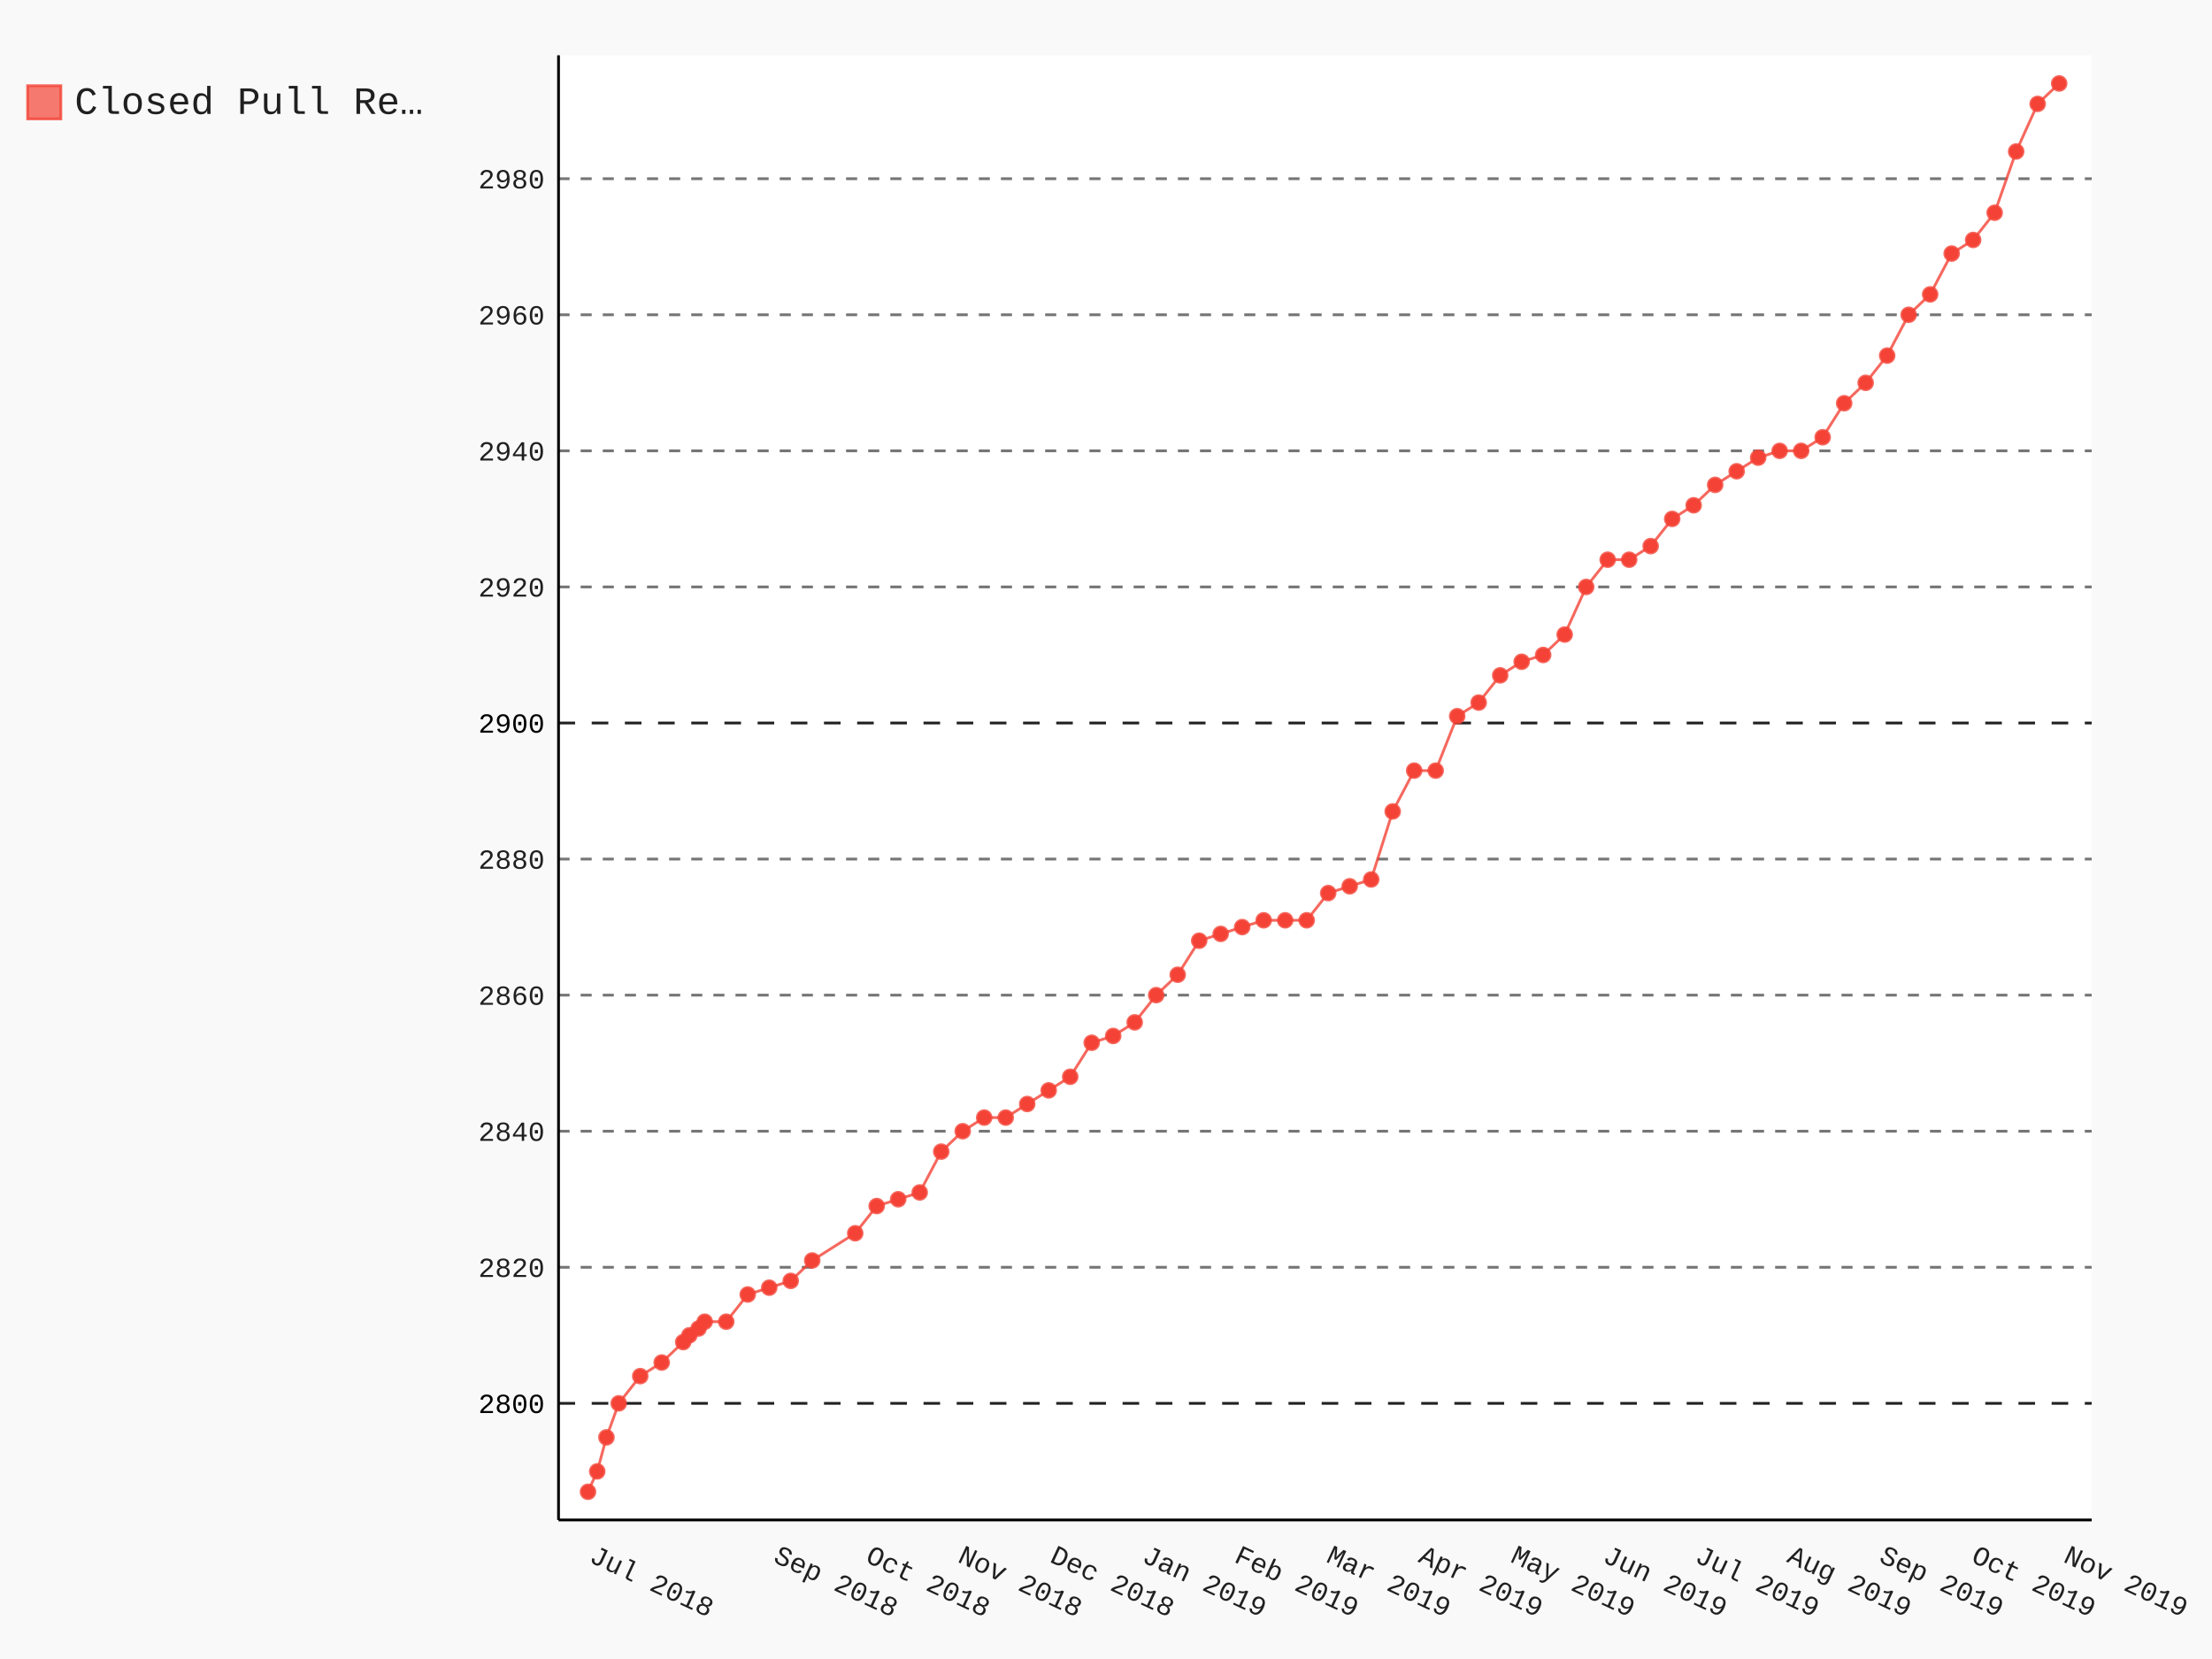
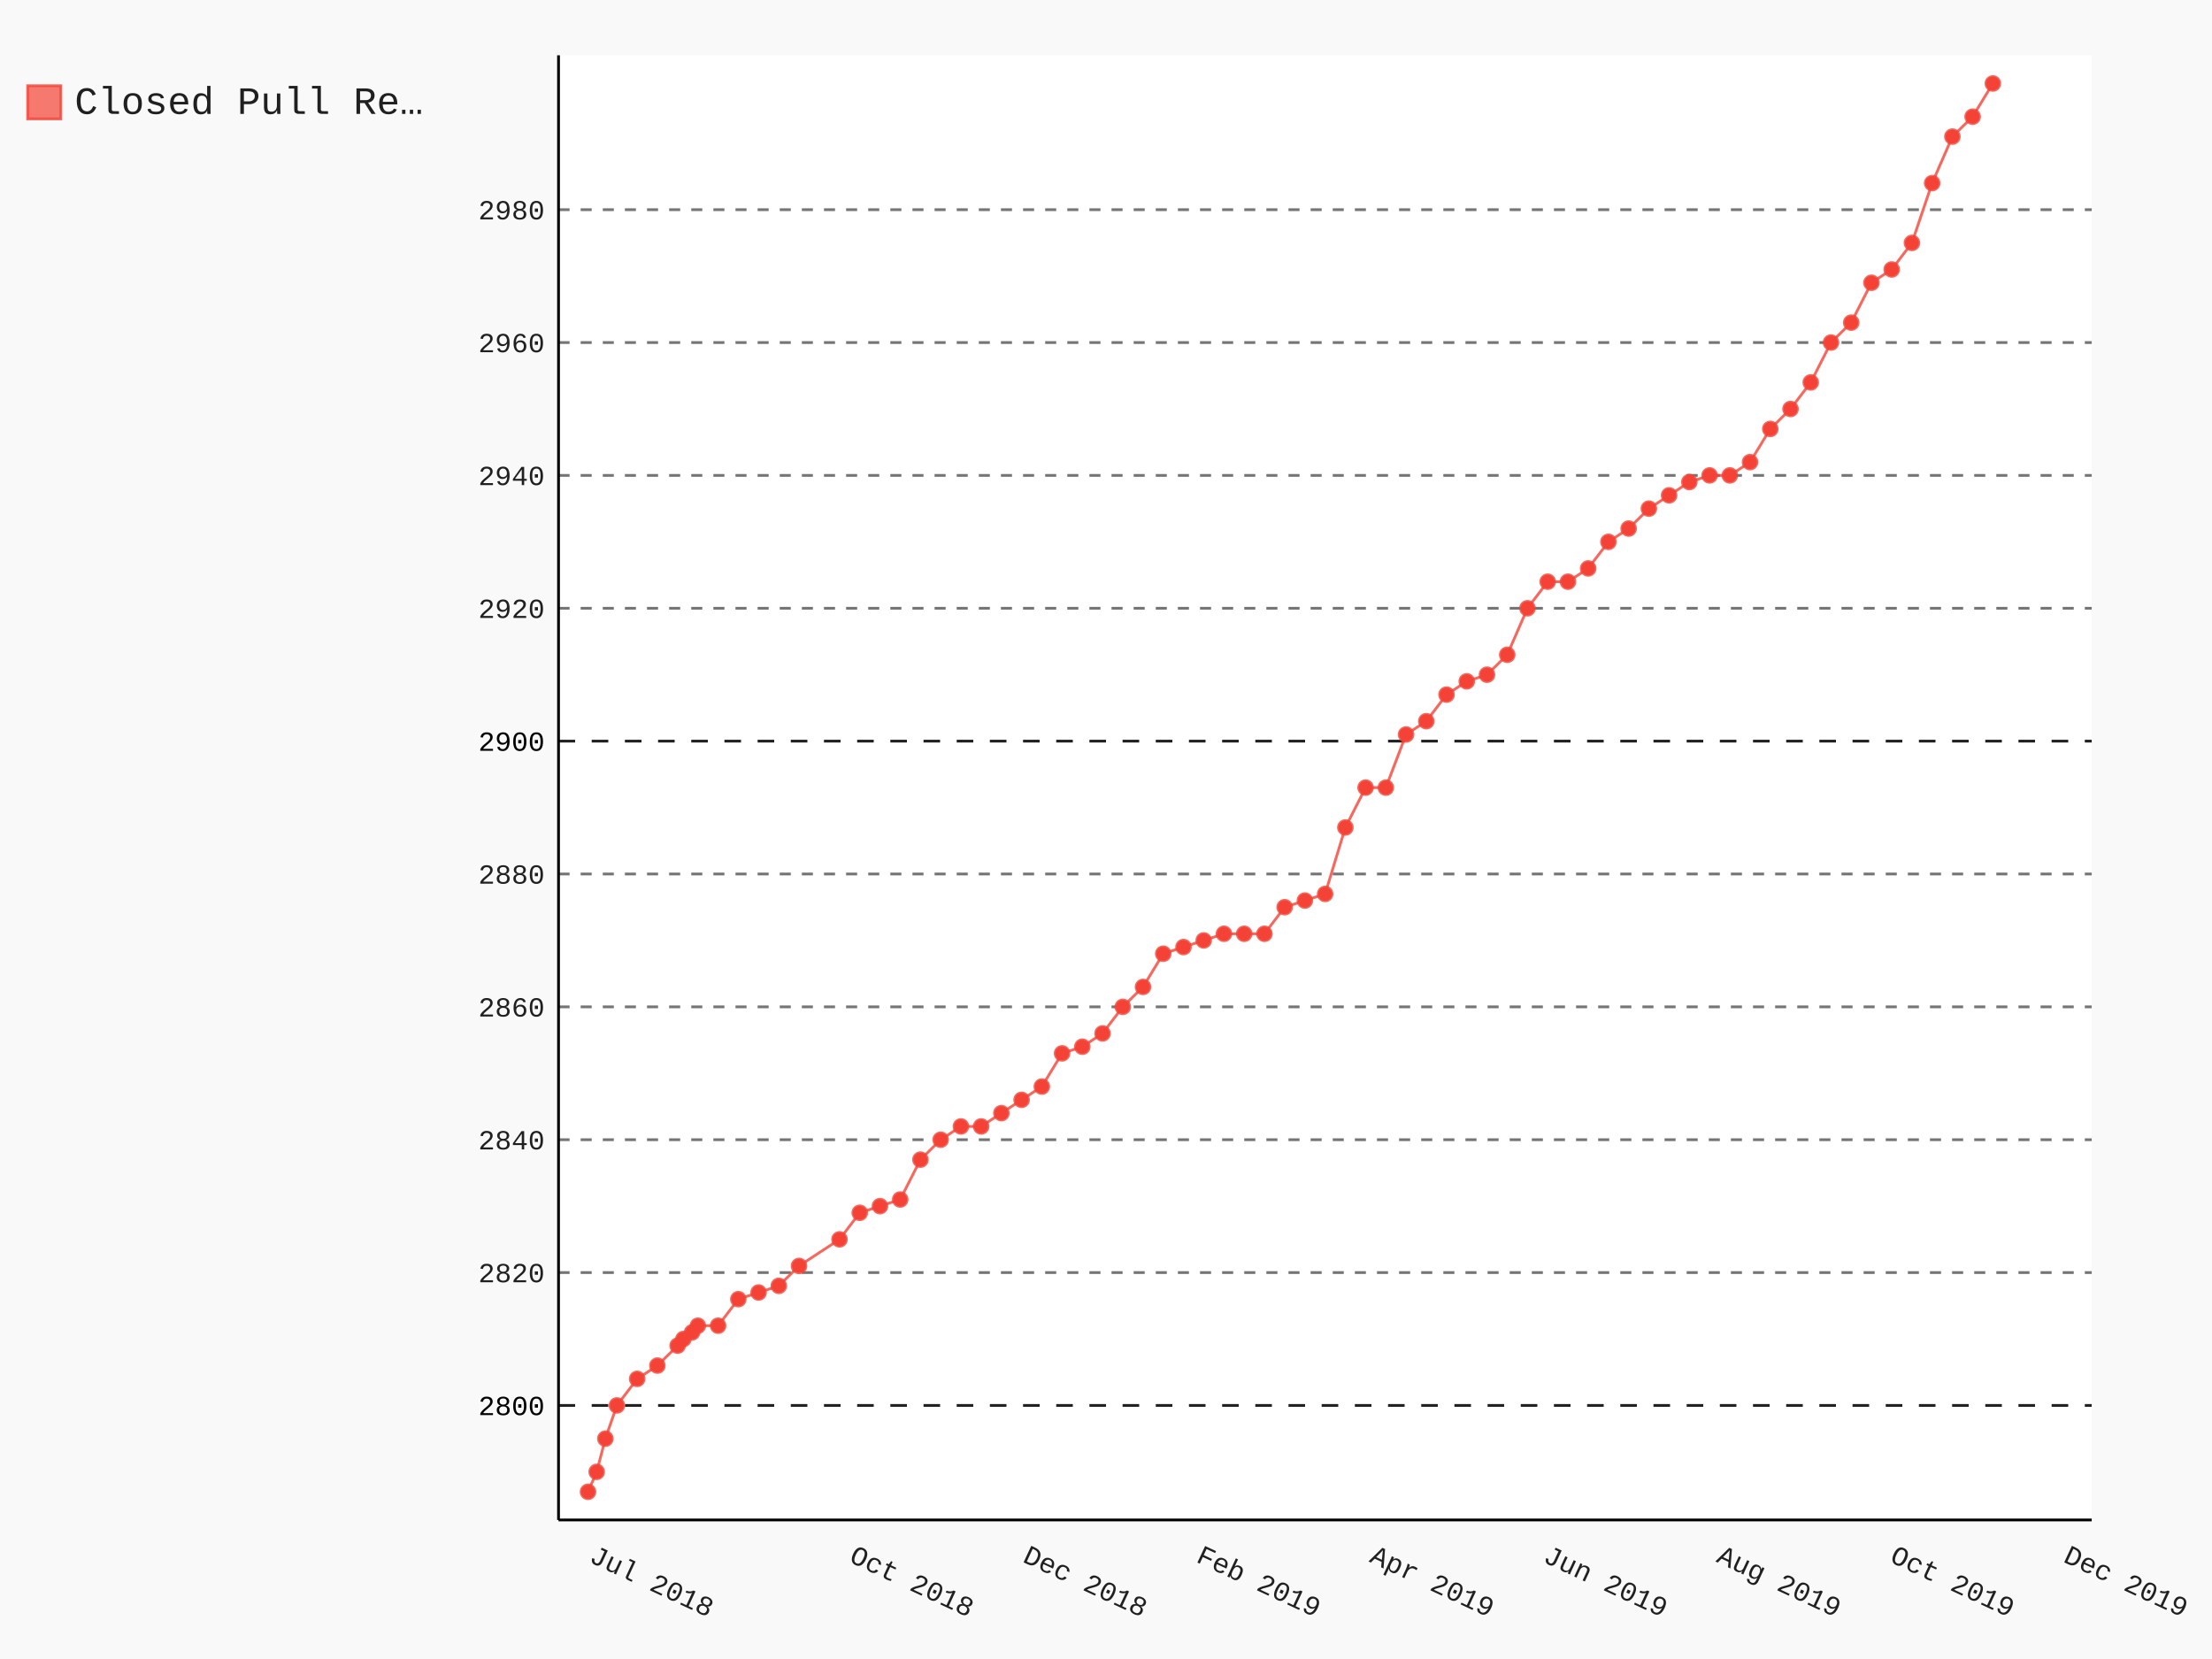
- <svg xmlns="http://www.w3.org/2000/svg" class="pygal-chart" id="chart-80628786-cb16-4808-89a1-1521a8f51339" viewBox="0 0 800 600">
+ <svg xmlns="http://www.w3.org/2000/svg" class="pygal-chart" id="chart-110321c6-9e26-4dbb-8261-86499a029c17" viewBox="0 0 800 600">
  <defs>
-     <style type="text/css">#chart-80628786-cb16-4808-89a1-1521a8f51339{-webkit-user-select:none;-webkit-font-smoothing:antialiased;font-family:Consolas,"Liberation Mono",Menlo,Courier,monospace}#chart-80628786-cb16-4808-89a1-1521a8f51339 .title{font-family:Consolas,"Liberation Mono",Menlo,Courier,monospace;font-size:16px}#chart-80628786-cb16-4808-89a1-1521a8f51339 .legends .legend text{font-family:Consolas,"Liberation Mono",Menlo,Courier,monospace;font-size:14px}#chart-80628786-cb16-4808-89a1-1521a8f51339 .axis text{font-family:Consolas,"Liberation Mono",Menlo,Courier,monospace;font-size:10px}#chart-80628786-cb16-4808-89a1-1521a8f51339 .axis text.major{font-family:Consolas,"Liberation Mono",Menlo,Courier,monospace;font-size:10px}#chart-80628786-cb16-4808-89a1-1521a8f51339 .text-overlay text.value{font-family:Consolas,"Liberation Mono",Menlo,Courier,monospace;font-size:16px}#chart-80628786-cb16-4808-89a1-1521a8f51339 .text-overlay text.label{font-family:Consolas,"Liberation Mono",Menlo,Courier,monospace;font-size:10px}#chart-80628786-cb16-4808-89a1-1521a8f51339 .tooltip{font-family:Consolas,"Liberation Mono",Menlo,Courier,monospace;font-size:14px}#chart-80628786-cb16-4808-89a1-1521a8f51339 text.no_data{font-family:Consolas,"Liberation Mono",Menlo,Courier,monospace;font-size:64px}
- #chart-80628786-cb16-4808-89a1-1521a8f51339{background-color:rgba(249,249,249,1)}#chart-80628786-cb16-4808-89a1-1521a8f51339 path,#chart-80628786-cb16-4808-89a1-1521a8f51339 line,#chart-80628786-cb16-4808-89a1-1521a8f51339 rect,#chart-80628786-cb16-4808-89a1-1521a8f51339 circle{-webkit-transition:150ms;-moz-transition:150ms;transition:150ms}#chart-80628786-cb16-4808-89a1-1521a8f51339 .graph &gt; .background{fill:rgba(249,249,249,1)}#chart-80628786-cb16-4808-89a1-1521a8f51339 .plot &gt; .background{fill:rgba(255,255,255,1)}#chart-80628786-cb16-4808-89a1-1521a8f51339 .graph{fill:rgba(0,0,0,.87)}#chart-80628786-cb16-4808-89a1-1521a8f51339 text.no_data{fill:rgba(0,0,0,1)}#chart-80628786-cb16-4808-89a1-1521a8f51339 .title{fill:rgba(0,0,0,1)}#chart-80628786-cb16-4808-89a1-1521a8f51339 .legends .legend text{fill:rgba(0,0,0,.87)}#chart-80628786-cb16-4808-89a1-1521a8f51339 .legends .legend:hover text{fill:rgba(0,0,0,1)}#chart-80628786-cb16-4808-89a1-1521a8f51339 .axis .line{stroke:rgba(0,0,0,1)}#chart-80628786-cb16-4808-89a1-1521a8f51339 .axis .guide.line{stroke:rgba(0,0,0,.54)}#chart-80628786-cb16-4808-89a1-1521a8f51339 .axis .major.line{stroke:rgba(0,0,0,.87)}#chart-80628786-cb16-4808-89a1-1521a8f51339 .axis text.major{fill:rgba(0,0,0,1)}#chart-80628786-cb16-4808-89a1-1521a8f51339 .axis.y .guides:hover .guide.line,#chart-80628786-cb16-4808-89a1-1521a8f51339 .line-graph .axis.x .guides:hover .guide.line,#chart-80628786-cb16-4808-89a1-1521a8f51339 .stackedline-graph .axis.x .guides:hover .guide.line,#chart-80628786-cb16-4808-89a1-1521a8f51339 .xy-graph .axis.x .guides:hover .guide.line{stroke:rgba(0,0,0,1)}#chart-80628786-cb16-4808-89a1-1521a8f51339 .axis .guides:hover text{fill:rgba(0,0,0,1)}#chart-80628786-cb16-4808-89a1-1521a8f51339 .reactive{fill-opacity:.7;stroke-opacity:.8}#chart-80628786-cb16-4808-89a1-1521a8f51339 .ci{stroke:rgba(0,0,0,.87)}#chart-80628786-cb16-4808-89a1-1521a8f51339 .reactive.active,#chart-80628786-cb16-4808-89a1-1521a8f51339 .active .reactive{fill-opacity:.8;stroke-opacity:.9;stroke-width:4}#chart-80628786-cb16-4808-89a1-1521a8f51339 .ci .reactive.active{stroke-width:1.5}#chart-80628786-cb16-4808-89a1-1521a8f51339 .series text{fill:rgba(0,0,0,1)}#chart-80628786-cb16-4808-89a1-1521a8f51339 .tooltip rect{fill:rgba(255,255,255,1);stroke:rgba(0,0,0,1);-webkit-transition:opacity 150ms;-moz-transition:opacity 150ms;transition:opacity 150ms}#chart-80628786-cb16-4808-89a1-1521a8f51339 .tooltip .label{fill:rgba(0,0,0,.87)}#chart-80628786-cb16-4808-89a1-1521a8f51339 .tooltip .label{fill:rgba(0,0,0,.87)}#chart-80628786-cb16-4808-89a1-1521a8f51339 .tooltip .legend{font-size:.8em;fill:rgba(0,0,0,.54)}#chart-80628786-cb16-4808-89a1-1521a8f51339 .tooltip .x_label{font-size:.6em;fill:rgba(0,0,0,1)}#chart-80628786-cb16-4808-89a1-1521a8f51339 .tooltip .xlink{font-size:.5em;text-decoration:underline}#chart-80628786-cb16-4808-89a1-1521a8f51339 .tooltip .value{font-size:1.5em}#chart-80628786-cb16-4808-89a1-1521a8f51339 .bound{font-size:.5em}#chart-80628786-cb16-4808-89a1-1521a8f51339 .max-value{font-size:.75em;fill:rgba(0,0,0,.54)}#chart-80628786-cb16-4808-89a1-1521a8f51339 .map-element{fill:rgba(255,255,255,1);stroke:rgba(0,0,0,.54) !important}#chart-80628786-cb16-4808-89a1-1521a8f51339 .map-element .reactive{fill-opacity:inherit;stroke-opacity:inherit}#chart-80628786-cb16-4808-89a1-1521a8f51339 .color-0,#chart-80628786-cb16-4808-89a1-1521a8f51339 .color-0 a:visited{stroke:#F44336;fill:#F44336}#chart-80628786-cb16-4808-89a1-1521a8f51339 .text-overlay .color-0 text{fill:black}
- #chart-80628786-cb16-4808-89a1-1521a8f51339 text.no_data{text-anchor:middle}#chart-80628786-cb16-4808-89a1-1521a8f51339 .guide.line{fill:none}#chart-80628786-cb16-4808-89a1-1521a8f51339 .centered{text-anchor:middle}#chart-80628786-cb16-4808-89a1-1521a8f51339 .title{text-anchor:middle}#chart-80628786-cb16-4808-89a1-1521a8f51339 .legends .legend text{fill-opacity:1}#chart-80628786-cb16-4808-89a1-1521a8f51339 .axis.x text{text-anchor:middle}#chart-80628786-cb16-4808-89a1-1521a8f51339 .axis.x:not(.web) text[transform]{text-anchor:start}#chart-80628786-cb16-4808-89a1-1521a8f51339 .axis.x:not(.web) text[transform].backwards{text-anchor:end}#chart-80628786-cb16-4808-89a1-1521a8f51339 .axis.y text{text-anchor:end}#chart-80628786-cb16-4808-89a1-1521a8f51339 .axis.y text[transform].backwards{text-anchor:start}#chart-80628786-cb16-4808-89a1-1521a8f51339 .axis.y2 text{text-anchor:start}#chart-80628786-cb16-4808-89a1-1521a8f51339 .axis.y2 text[transform].backwards{text-anchor:end}#chart-80628786-cb16-4808-89a1-1521a8f51339 .axis .guide.line{stroke-dasharray:4,4}#chart-80628786-cb16-4808-89a1-1521a8f51339 .axis .major.guide.line{stroke-dasharray:6,6}#chart-80628786-cb16-4808-89a1-1521a8f51339 .horizontal .axis.y .guide.line,#chart-80628786-cb16-4808-89a1-1521a8f51339 .horizontal .axis.y2 .guide.line,#chart-80628786-cb16-4808-89a1-1521a8f51339 .vertical .axis.x .guide.line{opacity:0}#chart-80628786-cb16-4808-89a1-1521a8f51339 .horizontal .axis.always_show .guide.line,#chart-80628786-cb16-4808-89a1-1521a8f51339 .vertical .axis.always_show .guide.line{opacity:1 !important}#chart-80628786-cb16-4808-89a1-1521a8f51339 .axis.y .guides:hover .guide.line,#chart-80628786-cb16-4808-89a1-1521a8f51339 .axis.y2 .guides:hover .guide.line,#chart-80628786-cb16-4808-89a1-1521a8f51339 .axis.x .guides:hover .guide.line{opacity:1}#chart-80628786-cb16-4808-89a1-1521a8f51339 .axis .guides:hover text{opacity:1}#chart-80628786-cb16-4808-89a1-1521a8f51339 .nofill{fill:none}#chart-80628786-cb16-4808-89a1-1521a8f51339 .subtle-fill{fill-opacity:.2}#chart-80628786-cb16-4808-89a1-1521a8f51339 .dot{stroke-width:1px;fill-opacity:1}#chart-80628786-cb16-4808-89a1-1521a8f51339 .dot.active{stroke-width:5px}#chart-80628786-cb16-4808-89a1-1521a8f51339 .dot.negative{fill:transparent}#chart-80628786-cb16-4808-89a1-1521a8f51339 text,#chart-80628786-cb16-4808-89a1-1521a8f51339 tspan{stroke:none !important}#chart-80628786-cb16-4808-89a1-1521a8f51339 .series text.active{opacity:1}#chart-80628786-cb16-4808-89a1-1521a8f51339 .tooltip rect{fill-opacity:.95;stroke-width:.5}#chart-80628786-cb16-4808-89a1-1521a8f51339 .tooltip text{fill-opacity:1}#chart-80628786-cb16-4808-89a1-1521a8f51339 .showable{visibility:hidden}#chart-80628786-cb16-4808-89a1-1521a8f51339 .showable.shown{visibility:visible}#chart-80628786-cb16-4808-89a1-1521a8f51339 .gauge-background{fill:rgba(229,229,229,1);stroke:none}#chart-80628786-cb16-4808-89a1-1521a8f51339 .bg-lines{stroke:rgba(249,249,249,1);stroke-width:2px}</style>
+     <style type="text/css">#chart-110321c6-9e26-4dbb-8261-86499a029c17{-webkit-user-select:none;-webkit-font-smoothing:antialiased;font-family:Consolas,"Liberation Mono",Menlo,Courier,monospace}#chart-110321c6-9e26-4dbb-8261-86499a029c17 .title{font-family:Consolas,"Liberation Mono",Menlo,Courier,monospace;font-size:16px}#chart-110321c6-9e26-4dbb-8261-86499a029c17 .legends .legend text{font-family:Consolas,"Liberation Mono",Menlo,Courier,monospace;font-size:14px}#chart-110321c6-9e26-4dbb-8261-86499a029c17 .axis text{font-family:Consolas,"Liberation Mono",Menlo,Courier,monospace;font-size:10px}#chart-110321c6-9e26-4dbb-8261-86499a029c17 .axis text.major{font-family:Consolas,"Liberation Mono",Menlo,Courier,monospace;font-size:10px}#chart-110321c6-9e26-4dbb-8261-86499a029c17 .text-overlay text.value{font-family:Consolas,"Liberation Mono",Menlo,Courier,monospace;font-size:16px}#chart-110321c6-9e26-4dbb-8261-86499a029c17 .text-overlay text.label{font-family:Consolas,"Liberation Mono",Menlo,Courier,monospace;font-size:10px}#chart-110321c6-9e26-4dbb-8261-86499a029c17 .tooltip{font-family:Consolas,"Liberation Mono",Menlo,Courier,monospace;font-size:14px}#chart-110321c6-9e26-4dbb-8261-86499a029c17 text.no_data{font-family:Consolas,"Liberation Mono",Menlo,Courier,monospace;font-size:64px}
+ #chart-110321c6-9e26-4dbb-8261-86499a029c17{background-color:rgba(249,249,249,1)}#chart-110321c6-9e26-4dbb-8261-86499a029c17 path,#chart-110321c6-9e26-4dbb-8261-86499a029c17 line,#chart-110321c6-9e26-4dbb-8261-86499a029c17 rect,#chart-110321c6-9e26-4dbb-8261-86499a029c17 circle{-webkit-transition:150ms;-moz-transition:150ms;transition:150ms}#chart-110321c6-9e26-4dbb-8261-86499a029c17 .graph &gt; .background{fill:rgba(249,249,249,1)}#chart-110321c6-9e26-4dbb-8261-86499a029c17 .plot &gt; .background{fill:rgba(255,255,255,1)}#chart-110321c6-9e26-4dbb-8261-86499a029c17 .graph{fill:rgba(0,0,0,.87)}#chart-110321c6-9e26-4dbb-8261-86499a029c17 text.no_data{fill:rgba(0,0,0,1)}#chart-110321c6-9e26-4dbb-8261-86499a029c17 .title{fill:rgba(0,0,0,1)}#chart-110321c6-9e26-4dbb-8261-86499a029c17 .legends .legend text{fill:rgba(0,0,0,.87)}#chart-110321c6-9e26-4dbb-8261-86499a029c17 .legends .legend:hover text{fill:rgba(0,0,0,1)}#chart-110321c6-9e26-4dbb-8261-86499a029c17 .axis .line{stroke:rgba(0,0,0,1)}#chart-110321c6-9e26-4dbb-8261-86499a029c17 .axis .guide.line{stroke:rgba(0,0,0,.54)}#chart-110321c6-9e26-4dbb-8261-86499a029c17 .axis .major.line{stroke:rgba(0,0,0,.87)}#chart-110321c6-9e26-4dbb-8261-86499a029c17 .axis text.major{fill:rgba(0,0,0,1)}#chart-110321c6-9e26-4dbb-8261-86499a029c17 .axis.y .guides:hover .guide.line,#chart-110321c6-9e26-4dbb-8261-86499a029c17 .line-graph .axis.x .guides:hover .guide.line,#chart-110321c6-9e26-4dbb-8261-86499a029c17 .stackedline-graph .axis.x .guides:hover .guide.line,#chart-110321c6-9e26-4dbb-8261-86499a029c17 .xy-graph .axis.x .guides:hover .guide.line{stroke:rgba(0,0,0,1)}#chart-110321c6-9e26-4dbb-8261-86499a029c17 .axis .guides:hover text{fill:rgba(0,0,0,1)}#chart-110321c6-9e26-4dbb-8261-86499a029c17 .reactive{fill-opacity:.7;stroke-opacity:.8}#chart-110321c6-9e26-4dbb-8261-86499a029c17 .ci{stroke:rgba(0,0,0,.87)}#chart-110321c6-9e26-4dbb-8261-86499a029c17 .reactive.active,#chart-110321c6-9e26-4dbb-8261-86499a029c17 .active .reactive{fill-opacity:.8;stroke-opacity:.9;stroke-width:4}#chart-110321c6-9e26-4dbb-8261-86499a029c17 .ci .reactive.active{stroke-width:1.5}#chart-110321c6-9e26-4dbb-8261-86499a029c17 .series text{fill:rgba(0,0,0,1)}#chart-110321c6-9e26-4dbb-8261-86499a029c17 .tooltip rect{fill:rgba(255,255,255,1);stroke:rgba(0,0,0,1);-webkit-transition:opacity 150ms;-moz-transition:opacity 150ms;transition:opacity 150ms}#chart-110321c6-9e26-4dbb-8261-86499a029c17 .tooltip .label{fill:rgba(0,0,0,.87)}#chart-110321c6-9e26-4dbb-8261-86499a029c17 .tooltip .label{fill:rgba(0,0,0,.87)}#chart-110321c6-9e26-4dbb-8261-86499a029c17 .tooltip .legend{font-size:.8em;fill:rgba(0,0,0,.54)}#chart-110321c6-9e26-4dbb-8261-86499a029c17 .tooltip .x_label{font-size:.6em;fill:rgba(0,0,0,1)}#chart-110321c6-9e26-4dbb-8261-86499a029c17 .tooltip .xlink{font-size:.5em;text-decoration:underline}#chart-110321c6-9e26-4dbb-8261-86499a029c17 .tooltip .value{font-size:1.5em}#chart-110321c6-9e26-4dbb-8261-86499a029c17 .bound{font-size:.5em}#chart-110321c6-9e26-4dbb-8261-86499a029c17 .max-value{font-size:.75em;fill:rgba(0,0,0,.54)}#chart-110321c6-9e26-4dbb-8261-86499a029c17 .map-element{fill:rgba(255,255,255,1);stroke:rgba(0,0,0,.54) !important}#chart-110321c6-9e26-4dbb-8261-86499a029c17 .map-element .reactive{fill-opacity:inherit;stroke-opacity:inherit}#chart-110321c6-9e26-4dbb-8261-86499a029c17 .color-0,#chart-110321c6-9e26-4dbb-8261-86499a029c17 .color-0 a:visited{stroke:#F44336;fill:#F44336}#chart-110321c6-9e26-4dbb-8261-86499a029c17 .text-overlay .color-0 text{fill:black}
+ #chart-110321c6-9e26-4dbb-8261-86499a029c17 text.no_data{text-anchor:middle}#chart-110321c6-9e26-4dbb-8261-86499a029c17 .guide.line{fill:none}#chart-110321c6-9e26-4dbb-8261-86499a029c17 .centered{text-anchor:middle}#chart-110321c6-9e26-4dbb-8261-86499a029c17 .title{text-anchor:middle}#chart-110321c6-9e26-4dbb-8261-86499a029c17 .legends .legend text{fill-opacity:1}#chart-110321c6-9e26-4dbb-8261-86499a029c17 .axis.x text{text-anchor:middle}#chart-110321c6-9e26-4dbb-8261-86499a029c17 .axis.x:not(.web) text[transform]{text-anchor:start}#chart-110321c6-9e26-4dbb-8261-86499a029c17 .axis.x:not(.web) text[transform].backwards{text-anchor:end}#chart-110321c6-9e26-4dbb-8261-86499a029c17 .axis.y text{text-anchor:end}#chart-110321c6-9e26-4dbb-8261-86499a029c17 .axis.y text[transform].backwards{text-anchor:start}#chart-110321c6-9e26-4dbb-8261-86499a029c17 .axis.y2 text{text-anchor:start}#chart-110321c6-9e26-4dbb-8261-86499a029c17 .axis.y2 text[transform].backwards{text-anchor:end}#chart-110321c6-9e26-4dbb-8261-86499a029c17 .axis .guide.line{stroke-dasharray:4,4}#chart-110321c6-9e26-4dbb-8261-86499a029c17 .axis .major.guide.line{stroke-dasharray:6,6}#chart-110321c6-9e26-4dbb-8261-86499a029c17 .horizontal .axis.y .guide.line,#chart-110321c6-9e26-4dbb-8261-86499a029c17 .horizontal .axis.y2 .guide.line,#chart-110321c6-9e26-4dbb-8261-86499a029c17 .vertical .axis.x .guide.line{opacity:0}#chart-110321c6-9e26-4dbb-8261-86499a029c17 .horizontal .axis.always_show .guide.line,#chart-110321c6-9e26-4dbb-8261-86499a029c17 .vertical .axis.always_show .guide.line{opacity:1 !important}#chart-110321c6-9e26-4dbb-8261-86499a029c17 .axis.y .guides:hover .guide.line,#chart-110321c6-9e26-4dbb-8261-86499a029c17 .axis.y2 .guides:hover .guide.line,#chart-110321c6-9e26-4dbb-8261-86499a029c17 .axis.x .guides:hover .guide.line{opacity:1}#chart-110321c6-9e26-4dbb-8261-86499a029c17 .axis .guides:hover text{opacity:1}#chart-110321c6-9e26-4dbb-8261-86499a029c17 .nofill{fill:none}#chart-110321c6-9e26-4dbb-8261-86499a029c17 .subtle-fill{fill-opacity:.2}#chart-110321c6-9e26-4dbb-8261-86499a029c17 .dot{stroke-width:1px;fill-opacity:1}#chart-110321c6-9e26-4dbb-8261-86499a029c17 .dot.active{stroke-width:5px}#chart-110321c6-9e26-4dbb-8261-86499a029c17 .dot.negative{fill:transparent}#chart-110321c6-9e26-4dbb-8261-86499a029c17 text,#chart-110321c6-9e26-4dbb-8261-86499a029c17 tspan{stroke:none !important}#chart-110321c6-9e26-4dbb-8261-86499a029c17 .series text.active{opacity:1}#chart-110321c6-9e26-4dbb-8261-86499a029c17 .tooltip rect{fill-opacity:.95;stroke-width:.5}#chart-110321c6-9e26-4dbb-8261-86499a029c17 .tooltip text{fill-opacity:1}#chart-110321c6-9e26-4dbb-8261-86499a029c17 .showable{visibility:hidden}#chart-110321c6-9e26-4dbb-8261-86499a029c17 .showable.shown{visibility:visible}#chart-110321c6-9e26-4dbb-8261-86499a029c17 .gauge-background{fill:rgba(229,229,229,1);stroke:none}#chart-110321c6-9e26-4dbb-8261-86499a029c17 .bg-lines{stroke:rgba(249,249,249,1);stroke-width:2px}</style>
  </defs>
  <g class="graph datetimeline-graph vertical">
    <rect class="background" height="600" width="800" x="0" y="0" />
    <g class="plot" transform="translate(202, 20)">
      <rect class="background" height="529.714" width="554.497" x="0" y="0" />
      <g class="axis y always_show">
        <path class="line" d="M0 529.714 h554.497" />
        <g class="guides">
-           <path class="major guide line" d="M0 487.54 h554.497" />
-           <text class="major" x="-5" y="491.04">2800</text>
-         </g>
-         <g class="guides">
-           <path class="guide line" d="M0 438.328 h554.497" />
-           <text class="" x="-5" y="441.828">2820</text>
-         </g>
-         <g class="guides">
-           <path class="guide line" d="M0 389.117 h554.497" />
-           <text class="" x="-5" y="392.617">2840</text>
-         </g>
-         <g class="guides">
-           <path class="guide line" d="M0 339.905 h554.497" />
-           <text class="" x="-5" y="343.405">2860</text>
-         </g>
-         <g class="guides">
-           <path class="guide line" d="M0 290.693 h554.497" />
-           <text class="" x="-5" y="294.193">2880</text>
-         </g>
-         <g class="guides">
-           <path class="major guide line" d="M0 241.482 h554.497" />
-           <text class="major" x="-5" y="244.982">2900</text>
-         </g>
-         <g class="guides">
-           <path class="guide line" d="M0 192.27 h554.497" />
-           <text class="" x="-5" y="195.77">2920</text>
-         </g>
-         <g class="guides">
-           <path class="guide line" d="M0 143.058 h554.497" />
-           <text class="" x="-5" y="146.558">2940</text>
-         </g>
-         <g class="guides">
-           <path class="guide line" d="M0 93.847 h554.497" />
-           <text class="" x="-5" y="97.347">2960</text>
-         </g>
-         <g class="guides">
-           <path class="guide line" d="M0 44.635 h554.497" />
-           <text class="" x="-5" y="48.135">2980</text>
+           <path class="major guide line" d="M0 488.294 h554.497" />
+           <text class="major" x="-5" y="491.794">2800</text>
+         </g>
+         <g class="guides">
+           <path class="guide line" d="M0 440.243 h554.497" />
+           <text class="" x="-5" y="443.743">2820</text>
+         </g>
+         <g class="guides">
+           <path class="guide line" d="M0 392.192 h554.497" />
+           <text class="" x="-5" y="395.692">2840</text>
+         </g>
+         <g class="guides">
+           <path class="guide line" d="M0 344.141 h554.497" />
+           <text class="" x="-5" y="347.641">2860</text>
+         </g>
+         <g class="guides">
+           <path class="guide line" d="M0 296.09 h554.497" />
+           <text class="" x="-5" y="299.59">2880</text>
+         </g>
+         <g class="guides">
+           <path class="major guide line" d="M0 248.039 h554.497" />
+           <text class="major" x="-5" y="251.539">2900</text>
+         </g>
+         <g class="guides">
+           <path class="guide line" d="M0 199.988 h554.497" />
+           <text class="" x="-5" y="203.488">2920</text>
+         </g>
+         <g class="guides">
+           <path class="guide line" d="M0 151.937 h554.497" />
+           <text class="" x="-5" y="155.437">2940</text>
+         </g>
+         <g class="guides">
+           <path class="guide line" d="M0 103.886 h554.497" />
+           <text class="" x="-5" y="107.386">2960</text>
+         </g>
+         <g class="guides">
+           <path class="guide line" d="M0 55.835 h554.497" />
+           <text class="" x="-5" y="59.335">2980</text>
        </g>
      </g>
      <g class="axis x">
        <path class="line" d="M0 0 v529.714" />
        <g class="guides">
          <path class="guide line" d="M10.663 0 v529.714" />
          <text class="" transform="rotate(25 10.66341 544.7143)" x="10.663" y="544.714">Jul 2018</text>
        </g>
        <g class="guides">
-           <path class="guide line" d="M77.31 0 v529.714" />
-           <text class="" transform="rotate(25 77.30971 544.7143)" x="77.31" y="544.714">Sep 2018</text>
-         </g>
-         <g class="guides">
-           <path class="guide line" d="M110.633 0 v529.714" />
-           <text class="" transform="rotate(25 110.6329 544.7143)" x="110.633" y="544.714">Oct 2018</text>
-         </g>
-         <g class="guides">
-           <path class="guide line" d="M143.956 0 v529.714" />
-           <text class="" transform="rotate(25 143.956 544.7143)" x="143.956" y="544.714">Nov 2018</text>
-         </g>
-         <g class="guides">
-           <path class="guide line" d="M177.279 0 v529.714" />
-           <text class="" transform="rotate(25 177.2792 544.7143)" x="177.279" y="544.714">Dec 2018</text>
-         </g>
-         <g class="guides">
-           <path class="guide line" d="M210.602 0 v529.714" />
-           <text class="" transform="rotate(25 210.6023 544.7143)" x="210.602" y="544.714">Jan 2019</text>
-         </g>
-         <g class="guides">
-           <path class="guide line" d="M243.925 0 v529.714" />
-           <text class="" transform="rotate(25 243.9255 544.7143)" x="243.925" y="544.714">Feb 2019</text>
-         </g>
-         <g class="guides">
-           <path class="guide line" d="M277.249 0 v529.714" />
-           <text class="" transform="rotate(25 277.2486 544.7143)" x="277.249" y="544.714">Mar 2019</text>
-         </g>
-         <g class="guides">
-           <path class="guide line" d="M310.572 0 v529.714" />
-           <text class="" transform="rotate(25 310.5718 544.7143)" x="310.572" y="544.714">Apr 2019</text>
-         </g>
-         <g class="guides">
-           <path class="guide line" d="M343.895 0 v529.714" />
-           <text class="" transform="rotate(25 343.8949 544.7143)" x="343.895" y="544.714">May 2019</text>
-         </g>
-         <g class="guides">
-           <path class="guide line" d="M377.218 0 v529.714" />
-           <text class="" transform="rotate(25 377.2181 544.7143)" x="377.218" y="544.714">Jun 2019</text>
-         </g>
-         <g class="guides">
-           <path class="guide line" d="M410.541 0 v529.714" />
-           <text class="" transform="rotate(25 410.5412 544.7143)" x="410.541" y="544.714">Jul 2019</text>
-         </g>
-         <g class="guides">
-           <path class="guide line" d="M443.864 0 v529.714" />
-           <text class="" transform="rotate(25 443.8644 544.7143)" x="443.864" y="544.714">Aug 2019</text>
-         </g>
-         <g class="guides">
-           <path class="guide line" d="M477.188 0 v529.714" />
-           <text class="" transform="rotate(25 477.1875 544.7143)" x="477.188" y="544.714">Sep 2019</text>
-         </g>
-         <g class="guides">
-           <path class="guide line" d="M510.511 0 v529.714" />
-           <text class="" transform="rotate(25 510.5107 544.7143)" x="510.511" y="544.714">Oct 2019</text>
+           <path class="guide line" d="M104.752 0 v529.714" />
+           <text class="" transform="rotate(25 104.7523 544.7143)" x="104.752" y="544.714">Oct 2018</text>
+         </g>
+         <g class="guides">
+           <path class="guide line" d="M167.478 0 v529.714" />
+           <text class="" transform="rotate(25 167.4782 544.7143)" x="167.478" y="544.714">Dec 2018</text>
+         </g>
+         <g class="guides">
+           <path class="guide line" d="M230.204 0 v529.714" />
+           <text class="" transform="rotate(25 230.2042 544.7143)" x="230.204" y="544.714">Feb 2019</text>
+         </g>
+         <g class="guides">
+           <path class="guide line" d="M292.93 0 v529.714" />
+           <text class="" transform="rotate(25 292.9301 544.7143)" x="292.93" y="544.714">Apr 2019</text>
+         </g>
+         <g class="guides">
+           <path class="guide line" d="M355.656 0 v529.714" />
+           <text class="" transform="rotate(25 355.656 544.7143)" x="355.656" y="544.714">Jun 2019</text>
+         </g>
+         <g class="guides">
+           <path class="guide line" d="M418.382 0 v529.714" />
+           <text class="" transform="rotate(25 418.382 544.7143)" x="418.382" y="544.714">Aug 2019</text>
+         </g>
+         <g class="guides">
+           <path class="guide line" d="M481.108 0 v529.714" />
+           <text class="" transform="rotate(25 481.1079 544.7143)" x="481.108" y="544.714">Oct 2019</text>
        </g>
        <g class="guides">
          <path class="guide line" d="M543.834 0 v529.714" />
-           <text class="" transform="rotate(25 543.8338 544.7143)" x="543.834" y="544.714">Nov 2019</text>
+           <text class="" transform="rotate(25 543.8338 544.7143)" x="543.834" y="544.714">Dec 2019</text>
        </g>
      </g>
      <g class="series serie-0 color-0">
-         <path class="line reactive nofill" d="M10.663 519.528 L13.996 512.146 17.328 499.843 21.771 487.54 29.547 477.698 37.322 472.776 45.097 465.395 47.319 462.934 50.651 460.474 52.873 458.013 60.648 458.013 68.424 448.171 76.199 445.71 83.974 443.249 91.75 435.868 107.301 426.025 115.076 416.183 122.851 413.722 130.627 411.262 138.402 396.498 146.178 389.117 153.953 384.195 161.728 384.195 169.504 379.274 177.279 374.353 185.055 369.432 192.83 357.129 200.605 354.668 208.381 349.747 216.156 339.905 223.932 332.523 231.707 320.22 239.482 317.76 247.258 315.299 255.033 312.839 262.809 312.839 270.584 312.839 278.359 302.996 286.135 300.536 293.91 298.075 301.686 273.469 309.461 258.706 317.236 258.706 325.012 239.021 332.787 234.1 340.563 224.258 348.338 219.336 356.113 216.876 363.889 209.494 371.664 192.27 379.44 182.428 387.215 182.428 394.99 177.506 402.766 167.664 410.541 162.743 418.317 155.361 426.092 150.44 433.867 145.519 441.643 143.058 449.418 143.058 457.194 138.137 464.969 125.834 472.744 118.452 480.52 108.61 488.295 93.847 496.071 86.465 503.846 71.701 511.621 66.78 519.397 56.938 527.172 34.793 534.948 17.569 542.723 10.187" />
+         <path class="line reactive nofill" d="M10.663 519.528 L13.8 512.32 16.936 500.307 21.118 488.294 28.436 478.684 35.754 473.879 43.072 466.671 45.163 464.269 48.299 461.866 50.39 459.464 57.708 459.464 65.026 449.854 72.344 447.451 79.662 445.048 86.98 437.841 101.616 428.231 108.934 418.62 116.252 416.218 123.57 413.815 130.888 399.4 138.206 392.192 145.524 387.387 152.842 387.387 160.16 382.582 167.478 377.777 174.796 372.972 182.114 360.959 189.432 358.557 196.75 353.752 204.068 344.141 211.386 336.934 218.704 324.921 226.022 322.518 233.34 320.116 240.658 317.713 247.977 317.713 255.295 317.713 262.613 308.103 269.931 305.701 277.249 303.298 284.567 279.272 291.885 264.857 299.203 264.857 306.521 245.637 313.839 240.832 321.157 231.221 328.475 226.416 335.793 224.014 343.111 216.806 350.429 199.988 357.747 190.378 365.065 190.378 372.383 185.573 379.701 175.963 387.019 171.158 394.337 163.95 401.655 159.145 408.973 154.34 416.291 151.937 423.609 151.937 430.927 147.132 438.245 135.119 445.563 127.912 452.881 118.302 460.199 103.886 467.517 96.679 474.835 82.263 482.153 77.458 489.471 67.848 496.789 46.225 504.107 29.407 511.425 22.2 518.743 10.187" />
      </g>
    </g>
    <g class="titles" />
    <g class="plot overlay" transform="translate(202, 20)">
      <g class="series serie-0 color-0">
        <g class="dots">
          <circle class="dot reactive tooltip-trigger" cx="10.663" cy="519.528" r="2.5" />
        </g>
        <g class="dots">
-           <circle class="dot reactive tooltip-trigger" cx="13.996" cy="512.146" r="2.5" />
-         </g>
-         <g class="dots">
-           <circle class="dot reactive tooltip-trigger" cx="17.328" cy="499.843" r="2.5" />
-         </g>
-         <g class="dots">
-           <circle class="dot reactive tooltip-trigger" cx="21.771" cy="487.54" r="2.5" />
-         </g>
-         <g class="dots">
-           <circle class="dot reactive tooltip-trigger" cx="29.547" cy="477.698" r="2.5" />
-         </g>
-         <g class="dots">
-           <circle class="dot reactive tooltip-trigger" cx="37.322" cy="472.776" r="2.5" />
-         </g>
-         <g class="dots">
-           <circle class="dot reactive tooltip-trigger" cx="45.097" cy="465.395" r="2.5" />
-         </g>
-         <g class="dots">
-           <circle class="dot reactive tooltip-trigger" cx="47.319" cy="462.934" r="2.5" />
-         </g>
-         <g class="dots">
-           <circle class="dot reactive tooltip-trigger" cx="50.651" cy="460.474" r="2.5" />
-         </g>
-         <g class="dots">
-           <circle class="dot reactive tooltip-trigger" cx="52.873" cy="458.013" r="2.5" />
-         </g>
-         <g class="dots">
-           <circle class="dot reactive tooltip-trigger" cx="60.648" cy="458.013" r="2.5" />
-         </g>
-         <g class="dots">
-           <circle class="dot reactive tooltip-trigger" cx="68.424" cy="448.171" r="2.5" />
-         </g>
-         <g class="dots">
-           <circle class="dot reactive tooltip-trigger" cx="76.199" cy="445.71" r="2.5" />
-         </g>
-         <g class="dots">
-           <circle class="dot reactive tooltip-trigger" cx="83.974" cy="443.249" r="2.5" />
-         </g>
-         <g class="dots">
-           <circle class="dot reactive tooltip-trigger" cx="91.75" cy="435.868" r="2.5" />
-         </g>
-         <g class="dots">
-           <circle class="dot reactive tooltip-trigger" cx="107.301" cy="426.025" r="2.5" />
-         </g>
-         <g class="dots">
-           <circle class="dot reactive tooltip-trigger" cx="115.076" cy="416.183" r="2.5" />
-         </g>
-         <g class="dots">
-           <circle class="dot reactive tooltip-trigger" cx="122.851" cy="413.722" r="2.5" />
-         </g>
-         <g class="dots">
-           <circle class="dot reactive tooltip-trigger" cx="130.627" cy="411.262" r="2.5" />
-         </g>
-         <g class="dots">
-           <circle class="dot reactive tooltip-trigger" cx="138.402" cy="396.498" r="2.5" />
-         </g>
-         <g class="dots">
-           <circle class="dot reactive tooltip-trigger" cx="146.178" cy="389.117" r="2.5" />
-         </g>
-         <g class="dots">
-           <circle class="dot reactive tooltip-trigger" cx="153.953" cy="384.195" r="2.5" />
-         </g>
-         <g class="dots">
-           <circle class="dot reactive tooltip-trigger" cx="161.728" cy="384.195" r="2.5" />
-         </g>
-         <g class="dots">
-           <circle class="dot reactive tooltip-trigger" cx="169.504" cy="379.274" r="2.5" />
-         </g>
-         <g class="dots">
-           <circle class="dot reactive tooltip-trigger" cx="177.279" cy="374.353" r="2.5" />
-         </g>
-         <g class="dots">
-           <circle class="dot reactive tooltip-trigger" cx="185.055" cy="369.432" r="2.5" />
-         </g>
-         <g class="dots">
-           <circle class="dot reactive tooltip-trigger" cx="192.83" cy="357.129" r="2.5" />
-         </g>
-         <g class="dots">
-           <circle class="dot reactive tooltip-trigger" cx="200.605" cy="354.668" r="2.5" />
-         </g>
-         <g class="dots">
-           <circle class="dot reactive tooltip-trigger" cx="208.381" cy="349.747" r="2.5" />
-         </g>
-         <g class="dots">
-           <circle class="dot reactive tooltip-trigger" cx="216.156" cy="339.905" r="2.5" />
-         </g>
-         <g class="dots">
-           <circle class="dot reactive tooltip-trigger" cx="223.932" cy="332.523" r="2.5" />
-         </g>
-         <g class="dots">
-           <circle class="dot reactive tooltip-trigger" cx="231.707" cy="320.22" r="2.5" />
-         </g>
-         <g class="dots">
-           <circle class="dot reactive tooltip-trigger" cx="239.482" cy="317.76" r="2.5" />
-         </g>
-         <g class="dots">
-           <circle class="dot reactive tooltip-trigger" cx="247.258" cy="315.299" r="2.5" />
-         </g>
-         <g class="dots">
-           <circle class="dot reactive tooltip-trigger" cx="255.033" cy="312.839" r="2.5" />
-         </g>
-         <g class="dots">
-           <circle class="dot reactive tooltip-trigger" cx="262.809" cy="312.839" r="2.5" />
-         </g>
-         <g class="dots">
-           <circle class="dot reactive tooltip-trigger" cx="270.584" cy="312.839" r="2.5" />
-         </g>
-         <g class="dots">
-           <circle class="dot reactive tooltip-trigger" cx="278.359" cy="302.996" r="2.5" />
-         </g>
-         <g class="dots">
-           <circle class="dot reactive tooltip-trigger" cx="286.135" cy="300.536" r="2.5" />
-         </g>
-         <g class="dots">
-           <circle class="dot reactive tooltip-trigger" cx="293.91" cy="298.075" r="2.5" />
-         </g>
-         <g class="dots">
-           <circle class="dot reactive tooltip-trigger" cx="301.686" cy="273.469" r="2.5" />
-         </g>
-         <g class="dots">
-           <circle class="dot reactive tooltip-trigger" cx="309.461" cy="258.706" r="2.5" />
-         </g>
-         <g class="dots">
-           <circle class="dot reactive tooltip-trigger" cx="317.236" cy="258.706" r="2.5" />
-         </g>
-         <g class="dots">
-           <circle class="dot reactive tooltip-trigger" cx="325.012" cy="239.021" r="2.5" />
-         </g>
-         <g class="dots">
-           <circle class="dot reactive tooltip-trigger" cx="332.787" cy="234.1" r="2.5" />
-         </g>
-         <g class="dots">
-           <circle class="dot reactive tooltip-trigger" cx="340.563" cy="224.258" r="2.5" />
-         </g>
-         <g class="dots">
-           <circle class="dot reactive tooltip-trigger" cx="348.338" cy="219.336" r="2.5" />
-         </g>
-         <g class="dots">
-           <circle class="dot reactive tooltip-trigger" cx="356.113" cy="216.876" r="2.5" />
-         </g>
-         <g class="dots">
-           <circle class="dot reactive tooltip-trigger" cx="363.889" cy="209.494" r="2.5" />
-         </g>
-         <g class="dots">
-           <circle class="dot reactive tooltip-trigger" cx="371.664" cy="192.27" r="2.5" />
-         </g>
-         <g class="dots">
-           <circle class="dot reactive tooltip-trigger" cx="379.44" cy="182.428" r="2.5" />
-         </g>
-         <g class="dots">
-           <circle class="dot reactive tooltip-trigger" cx="387.215" cy="182.428" r="2.5" />
-         </g>
-         <g class="dots">
-           <circle class="dot reactive tooltip-trigger" cx="394.99" cy="177.506" r="2.5" />
-         </g>
-         <g class="dots">
-           <circle class="dot reactive tooltip-trigger" cx="402.766" cy="167.664" r="2.5" />
-         </g>
-         <g class="dots">
-           <circle class="dot reactive tooltip-trigger" cx="410.541" cy="162.743" r="2.5" />
-         </g>
-         <g class="dots">
-           <circle class="dot reactive tooltip-trigger" cx="418.317" cy="155.361" r="2.5" />
-         </g>
-         <g class="dots">
-           <circle class="dot reactive tooltip-trigger" cx="426.092" cy="150.44" r="2.5" />
-         </g>
-         <g class="dots">
-           <circle class="dot reactive tooltip-trigger" cx="433.867" cy="145.519" r="2.5" />
-         </g>
-         <g class="dots">
-           <circle class="dot reactive tooltip-trigger" cx="441.643" cy="143.058" r="2.5" />
-         </g>
-         <g class="dots">
-           <circle class="dot reactive tooltip-trigger" cx="449.418" cy="143.058" r="2.5" />
-         </g>
-         <g class="dots">
-           <circle class="dot reactive tooltip-trigger" cx="457.194" cy="138.137" r="2.5" />
-         </g>
-         <g class="dots">
-           <circle class="dot reactive tooltip-trigger" cx="464.969" cy="125.834" r="2.5" />
-         </g>
-         <g class="dots">
-           <circle class="dot reactive tooltip-trigger" cx="472.744" cy="118.452" r="2.5" />
-         </g>
-         <g class="dots">
-           <circle class="dot reactive tooltip-trigger" cx="480.52" cy="108.61" r="2.5" />
-         </g>
-         <g class="dots">
-           <circle class="dot reactive tooltip-trigger" cx="488.295" cy="93.847" r="2.5" />
-         </g>
-         <g class="dots">
-           <circle class="dot reactive tooltip-trigger" cx="496.071" cy="86.465" r="2.5" />
-         </g>
-         <g class="dots">
-           <circle class="dot reactive tooltip-trigger" cx="503.846" cy="71.701" r="2.5" />
-         </g>
-         <g class="dots">
-           <circle class="dot reactive tooltip-trigger" cx="511.621" cy="66.78" r="2.5" />
-         </g>
-         <g class="dots">
-           <circle class="dot reactive tooltip-trigger" cx="519.397" cy="56.938" r="2.5" />
-         </g>
-         <g class="dots">
-           <circle class="dot reactive tooltip-trigger" cx="527.172" cy="34.793" r="2.5" />
-         </g>
-         <g class="dots">
-           <circle class="dot reactive tooltip-trigger" cx="534.948" cy="17.569" r="2.5" />
-         </g>
-         <g class="dots">
-           <circle class="dot reactive tooltip-trigger" cx="542.723" cy="10.187" r="2.5" />
+           <circle class="dot reactive tooltip-trigger" cx="13.8" cy="512.32" r="2.5" />
+         </g>
+         <g class="dots">
+           <circle class="dot reactive tooltip-trigger" cx="16.936" cy="500.307" r="2.5" />
+         </g>
+         <g class="dots">
+           <circle class="dot reactive tooltip-trigger" cx="21.118" cy="488.294" r="2.5" />
+         </g>
+         <g class="dots">
+           <circle class="dot reactive tooltip-trigger" cx="28.436" cy="478.684" r="2.5" />
+         </g>
+         <g class="dots">
+           <circle class="dot reactive tooltip-trigger" cx="35.754" cy="473.879" r="2.5" />
+         </g>
+         <g class="dots">
+           <circle class="dot reactive tooltip-trigger" cx="43.072" cy="466.671" r="2.5" />
+         </g>
+         <g class="dots">
+           <circle class="dot reactive tooltip-trigger" cx="45.163" cy="464.269" r="2.5" />
+         </g>
+         <g class="dots">
+           <circle class="dot reactive tooltip-trigger" cx="48.299" cy="461.866" r="2.5" />
+         </g>
+         <g class="dots">
+           <circle class="dot reactive tooltip-trigger" cx="50.39" cy="459.464" r="2.5" />
+         </g>
+         <g class="dots">
+           <circle class="dot reactive tooltip-trigger" cx="57.708" cy="459.464" r="2.5" />
+         </g>
+         <g class="dots">
+           <circle class="dot reactive tooltip-trigger" cx="65.026" cy="449.854" r="2.5" />
+         </g>
+         <g class="dots">
+           <circle class="dot reactive tooltip-trigger" cx="72.344" cy="447.451" r="2.5" />
+         </g>
+         <g class="dots">
+           <circle class="dot reactive tooltip-trigger" cx="79.662" cy="445.048" r="2.5" />
+         </g>
+         <g class="dots">
+           <circle class="dot reactive tooltip-trigger" cx="86.98" cy="437.841" r="2.5" />
+         </g>
+         <g class="dots">
+           <circle class="dot reactive tooltip-trigger" cx="101.616" cy="428.231" r="2.5" />
+         </g>
+         <g class="dots">
+           <circle class="dot reactive tooltip-trigger" cx="108.934" cy="418.62" r="2.5" />
+         </g>
+         <g class="dots">
+           <circle class="dot reactive tooltip-trigger" cx="116.252" cy="416.218" r="2.5" />
+         </g>
+         <g class="dots">
+           <circle class="dot reactive tooltip-trigger" cx="123.57" cy="413.815" r="2.5" />
+         </g>
+         <g class="dots">
+           <circle class="dot reactive tooltip-trigger" cx="130.888" cy="399.4" r="2.5" />
+         </g>
+         <g class="dots">
+           <circle class="dot reactive tooltip-trigger" cx="138.206" cy="392.192" r="2.5" />
+         </g>
+         <g class="dots">
+           <circle class="dot reactive tooltip-trigger" cx="145.524" cy="387.387" r="2.5" />
+         </g>
+         <g class="dots">
+           <circle class="dot reactive tooltip-trigger" cx="152.842" cy="387.387" r="2.5" />
+         </g>
+         <g class="dots">
+           <circle class="dot reactive tooltip-trigger" cx="160.16" cy="382.582" r="2.5" />
+         </g>
+         <g class="dots">
+           <circle class="dot reactive tooltip-trigger" cx="167.478" cy="377.777" r="2.5" />
+         </g>
+         <g class="dots">
+           <circle class="dot reactive tooltip-trigger" cx="174.796" cy="372.972" r="2.5" />
+         </g>
+         <g class="dots">
+           <circle class="dot reactive tooltip-trigger" cx="182.114" cy="360.959" r="2.5" />
+         </g>
+         <g class="dots">
+           <circle class="dot reactive tooltip-trigger" cx="189.432" cy="358.557" r="2.5" />
+         </g>
+         <g class="dots">
+           <circle class="dot reactive tooltip-trigger" cx="196.75" cy="353.752" r="2.5" />
+         </g>
+         <g class="dots">
+           <circle class="dot reactive tooltip-trigger" cx="204.068" cy="344.141" r="2.5" />
+         </g>
+         <g class="dots">
+           <circle class="dot reactive tooltip-trigger" cx="211.386" cy="336.934" r="2.5" />
+         </g>
+         <g class="dots">
+           <circle class="dot reactive tooltip-trigger" cx="218.704" cy="324.921" r="2.5" />
+         </g>
+         <g class="dots">
+           <circle class="dot reactive tooltip-trigger" cx="226.022" cy="322.518" r="2.5" />
+         </g>
+         <g class="dots">
+           <circle class="dot reactive tooltip-trigger" cx="233.34" cy="320.116" r="2.5" />
+         </g>
+         <g class="dots">
+           <circle class="dot reactive tooltip-trigger" cx="240.658" cy="317.713" r="2.5" />
+         </g>
+         <g class="dots">
+           <circle class="dot reactive tooltip-trigger" cx="247.977" cy="317.713" r="2.5" />
+         </g>
+         <g class="dots">
+           <circle class="dot reactive tooltip-trigger" cx="255.295" cy="317.713" r="2.5" />
+         </g>
+         <g class="dots">
+           <circle class="dot reactive tooltip-trigger" cx="262.613" cy="308.103" r="2.5" />
+         </g>
+         <g class="dots">
+           <circle class="dot reactive tooltip-trigger" cx="269.931" cy="305.701" r="2.5" />
+         </g>
+         <g class="dots">
+           <circle class="dot reactive tooltip-trigger" cx="277.249" cy="303.298" r="2.5" />
+         </g>
+         <g class="dots">
+           <circle class="dot reactive tooltip-trigger" cx="284.567" cy="279.272" r="2.5" />
+         </g>
+         <g class="dots">
+           <circle class="dot reactive tooltip-trigger" cx="291.885" cy="264.857" r="2.5" />
+         </g>
+         <g class="dots">
+           <circle class="dot reactive tooltip-trigger" cx="299.203" cy="264.857" r="2.5" />
+         </g>
+         <g class="dots">
+           <circle class="dot reactive tooltip-trigger" cx="306.521" cy="245.637" r="2.5" />
+         </g>
+         <g class="dots">
+           <circle class="dot reactive tooltip-trigger" cx="313.839" cy="240.832" r="2.5" />
+         </g>
+         <g class="dots">
+           <circle class="dot reactive tooltip-trigger" cx="321.157" cy="231.221" r="2.5" />
+         </g>
+         <g class="dots">
+           <circle class="dot reactive tooltip-trigger" cx="328.475" cy="226.416" r="2.5" />
+         </g>
+         <g class="dots">
+           <circle class="dot reactive tooltip-trigger" cx="335.793" cy="224.014" r="2.5" />
+         </g>
+         <g class="dots">
+           <circle class="dot reactive tooltip-trigger" cx="343.111" cy="216.806" r="2.5" />
+         </g>
+         <g class="dots">
+           <circle class="dot reactive tooltip-trigger" cx="350.429" cy="199.988" r="2.5" />
+         </g>
+         <g class="dots">
+           <circle class="dot reactive tooltip-trigger" cx="357.747" cy="190.378" r="2.5" />
+         </g>
+         <g class="dots">
+           <circle class="dot reactive tooltip-trigger" cx="365.065" cy="190.378" r="2.5" />
+         </g>
+         <g class="dots">
+           <circle class="dot reactive tooltip-trigger" cx="372.383" cy="185.573" r="2.5" />
+         </g>
+         <g class="dots">
+           <circle class="dot reactive tooltip-trigger" cx="379.701" cy="175.963" r="2.5" />
+         </g>
+         <g class="dots">
+           <circle class="dot reactive tooltip-trigger" cx="387.019" cy="171.158" r="2.5" />
+         </g>
+         <g class="dots">
+           <circle class="dot reactive tooltip-trigger" cx="394.337" cy="163.95" r="2.5" />
+         </g>
+         <g class="dots">
+           <circle class="dot reactive tooltip-trigger" cx="401.655" cy="159.145" r="2.5" />
+         </g>
+         <g class="dots">
+           <circle class="dot reactive tooltip-trigger" cx="408.973" cy="154.34" r="2.5" />
+         </g>
+         <g class="dots">
+           <circle class="dot reactive tooltip-trigger" cx="416.291" cy="151.937" r="2.5" />
+         </g>
+         <g class="dots">
+           <circle class="dot reactive tooltip-trigger" cx="423.609" cy="151.937" r="2.5" />
+         </g>
+         <g class="dots">
+           <circle class="dot reactive tooltip-trigger" cx="430.927" cy="147.132" r="2.5" />
+         </g>
+         <g class="dots">
+           <circle class="dot reactive tooltip-trigger" cx="438.245" cy="135.119" r="2.5" />
+         </g>
+         <g class="dots">
+           <circle class="dot reactive tooltip-trigger" cx="445.563" cy="127.912" r="2.5" />
+         </g>
+         <g class="dots">
+           <circle class="dot reactive tooltip-trigger" cx="452.881" cy="118.302" r="2.5" />
+         </g>
+         <g class="dots">
+           <circle class="dot reactive tooltip-trigger" cx="460.199" cy="103.886" r="2.5" />
+         </g>
+         <g class="dots">
+           <circle class="dot reactive tooltip-trigger" cx="467.517" cy="96.679" r="2.5" />
+         </g>
+         <g class="dots">
+           <circle class="dot reactive tooltip-trigger" cx="474.835" cy="82.263" r="2.5" />
+         </g>
+         <g class="dots">
+           <circle class="dot reactive tooltip-trigger" cx="482.153" cy="77.458" r="2.5" />
+         </g>
+         <g class="dots">
+           <circle class="dot reactive tooltip-trigger" cx="489.471" cy="67.848" r="2.5" />
+         </g>
+         <g class="dots">
+           <circle class="dot reactive tooltip-trigger" cx="496.789" cy="46.225" r="2.5" />
+         </g>
+         <g class="dots">
+           <circle class="dot reactive tooltip-trigger" cx="504.107" cy="29.407" r="2.5" />
+         </g>
+         <g class="dots">
+           <circle class="dot reactive tooltip-trigger" cx="511.425" cy="22.2" r="2.5" />
+         </g>
+         <g class="dots">
+           <circle class="dot reactive tooltip-trigger" cx="518.743" cy="10.187" r="2.5" />
        </g>
      </g>
    </g>
    <g class="plot text-overlay" transform="translate(202, 20)">
      <g class="series serie-0 color-0" />
    </g>
    <g class="plot tooltip-overlay" transform="translate(202, 20)">
      <g class="tooltip" style="opacity: 0" transform="translate(0 0)">
        <rect class="tooltip-box" height="0" rx="0" ry="0" width="0" />
        <g class="text" />
      </g>
    </g>
    <g class="legends" transform="translate(10, 30)">
      <g class="legend reactive activate-serie" id="activate-serie-0">
        <rect class="color-0 reactive" height="12" width="12" x="0.0" y="1.0" />
        <text x="17.0" y="11.2">Closed Pull Re…</text>
      </g>
    </g>
    <g class="legends" transform="translate(766, 30)" />
  </g>
</svg>
